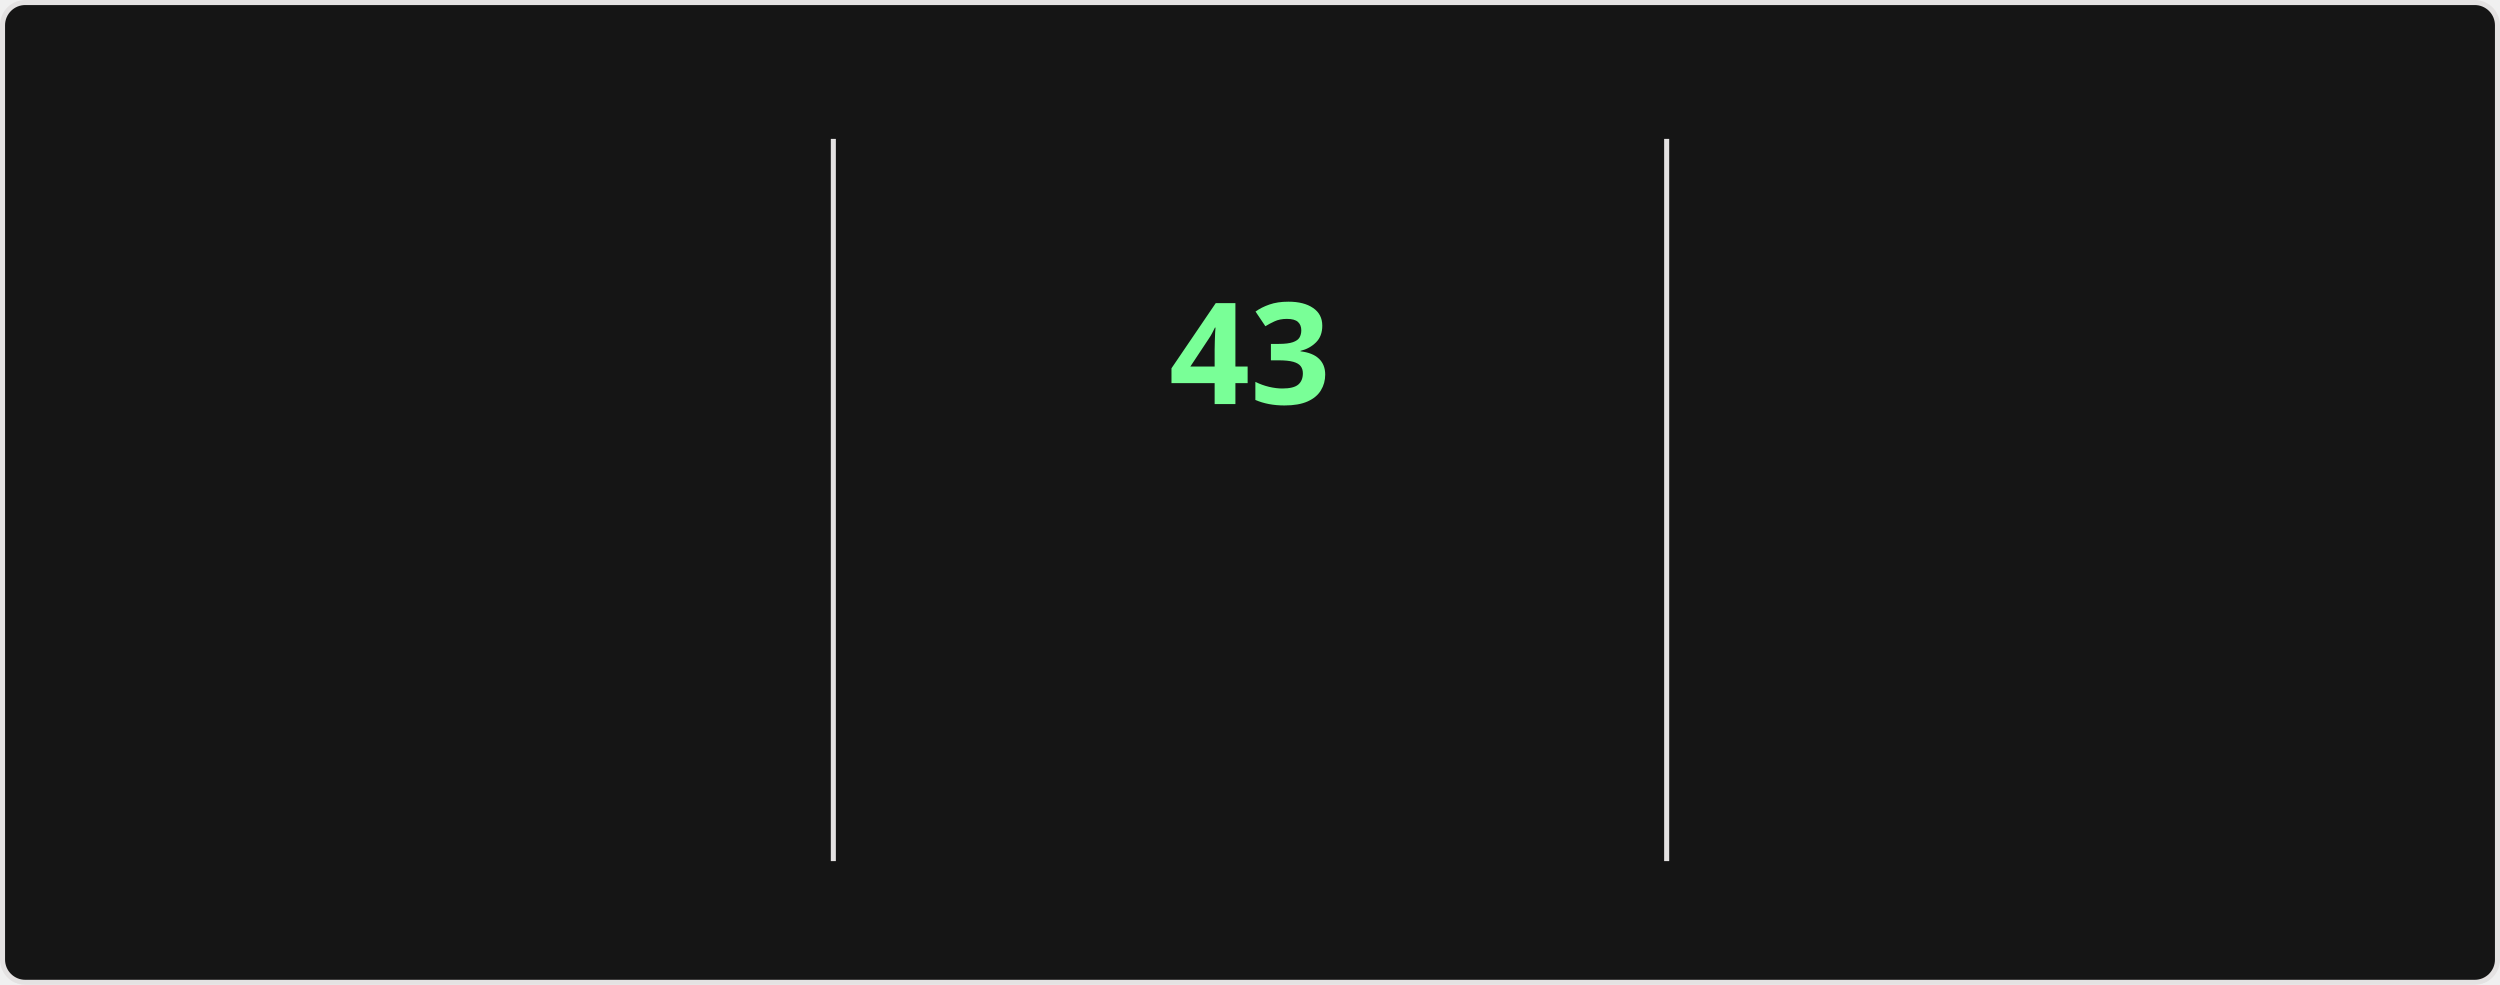
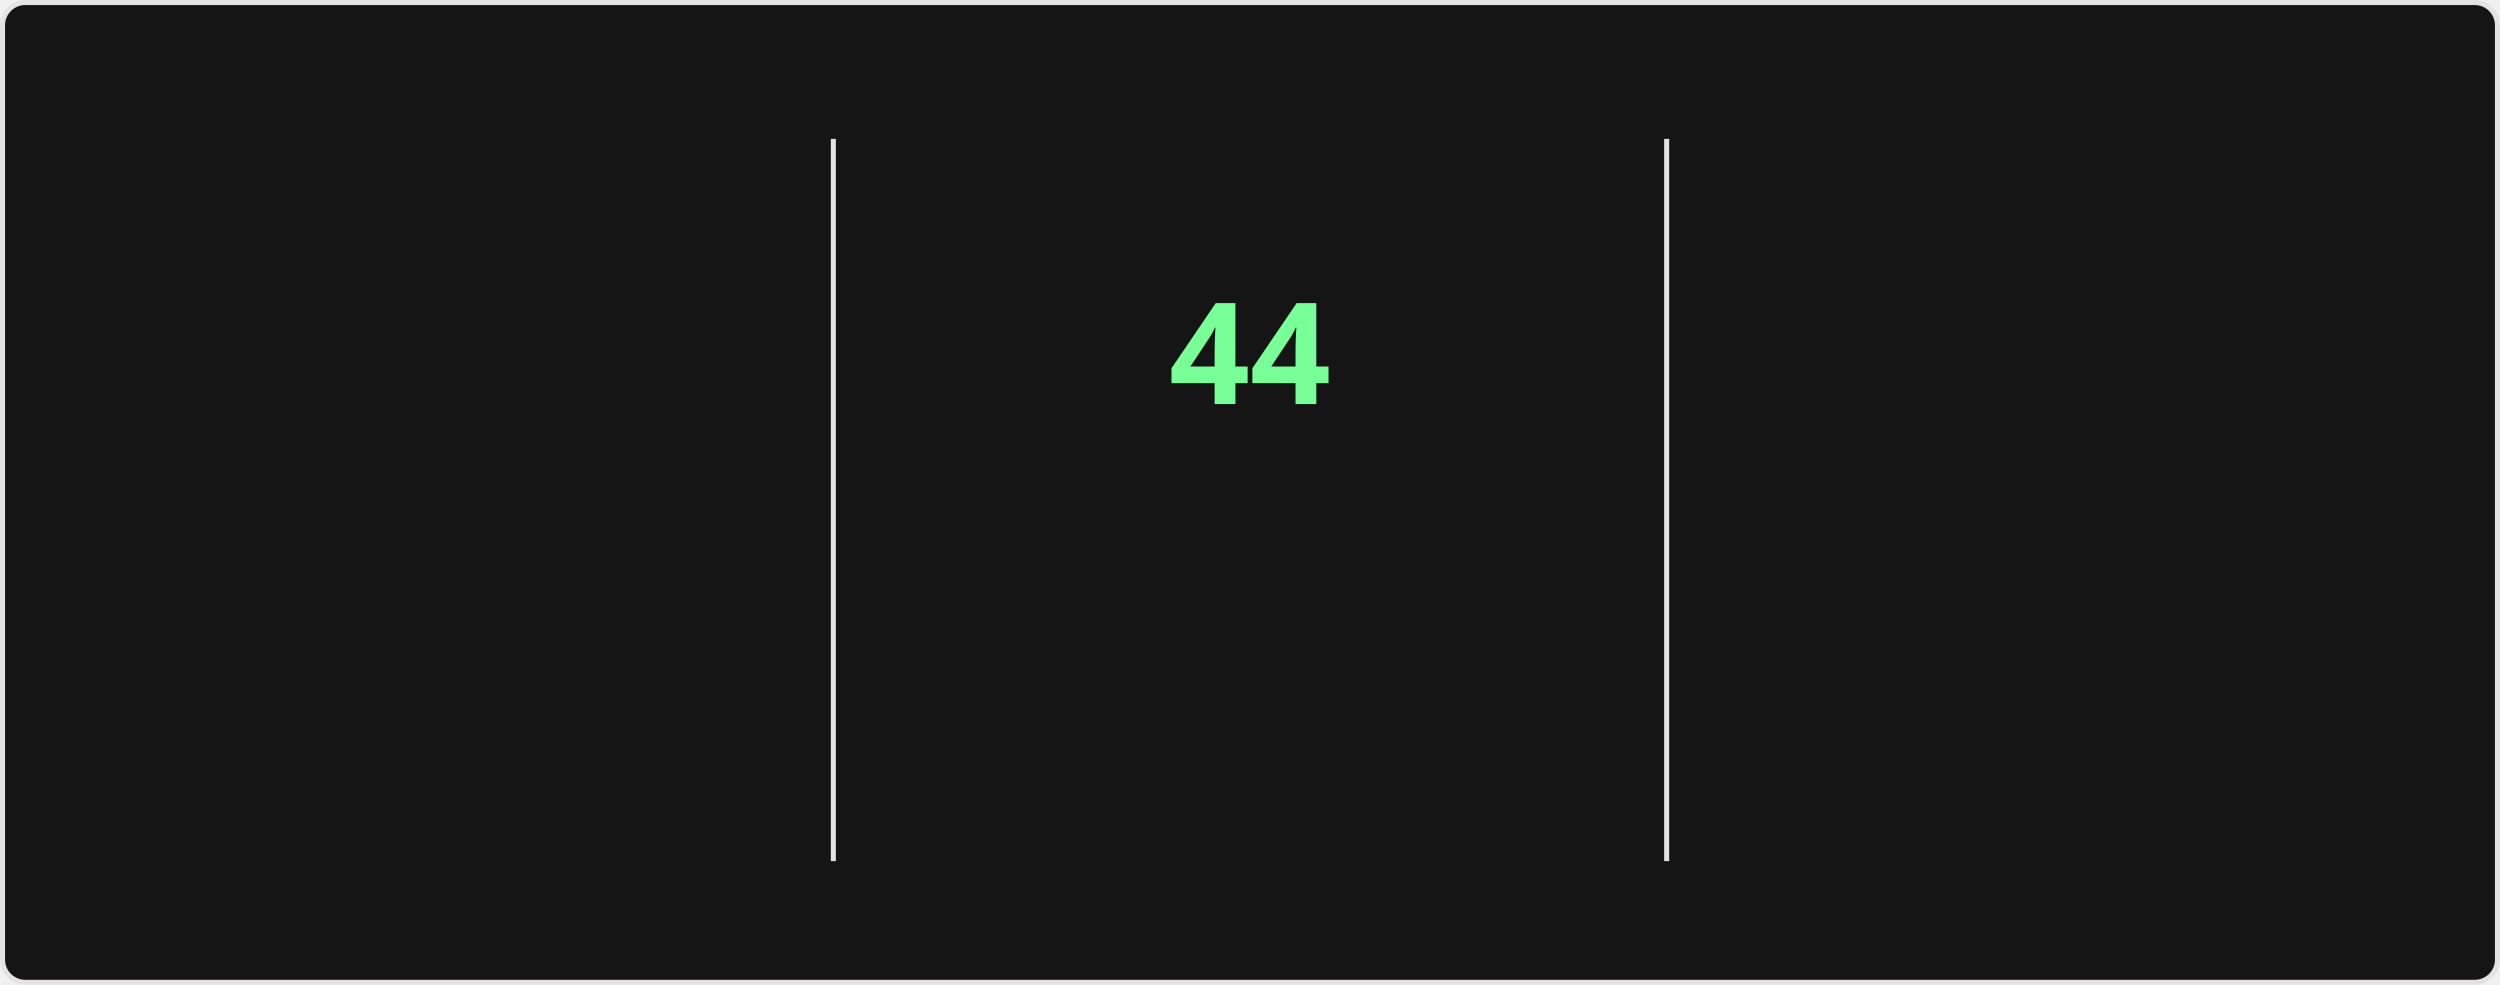
<svg xmlns="http://www.w3.org/2000/svg" style="isolation: isolate" viewBox="0 0 495 195" width="495px" height="195px" direction="ltr">
  <style>
    @keyframes currstreak {
      0% { font-size: 3px; opacity: 0.2; }
      80% { font-size: 34px; opacity: 1; }
      100% { font-size: 28px; opacity: 1; }
    }
    @keyframes fadein {
      0% { opacity: 0; }
      100% { opacity: 1; }
    }
    .big-number {
      font-family: "Segoe UI", Ubuntu, sans-serif;
      font-weight: 700;
      font-size: 28px;
      fill: #fff;
    }
    .label {
      font-family: "Segoe UI", Ubuntu, sans-serif;
      font-weight: 400;
      font-size: 14px;
      fill: #fff;
    }
    .range-text {
      font-family: "Segoe UI", Ubuntu, sans-serif;
      font-weight: 400;
      font-size: 12px;
      fill: #9f9f9f;
    }
    .current-streak-num {
      font-family: "Segoe UI", Ubuntu, sans-serif;
      font-weight: 700;
      font-size: 28px;
      fill: #79ff97;
    }</style>
  <defs>
    <clipPath id="outer_rectangle">
      <rect width="495" height="195" rx="4.5" />
    </clipPath>
    <mask id="mask_out_ring_behind_fire">
      <rect width="495" height="195" fill="white" />
      <ellipse id="mask-ellipse" cx="247.5" cy="32" rx="13" ry="18" fill="black" />
    </mask>
  </defs>
  <g clip-path="url(#outer_rectangle)">
    <g style="isolation: isolate">
      <rect fill="#151515" rx="4.5" x="0.5" y="0.5" width="494" height="194" stroke="#e4e2e2" />
    </g>
    <g style="isolation: isolate">
      <line x1="165" y1="28" x2="165" y2="170" vector-effect="non-scaling-stroke" stroke-width="1" stroke="#e4e2e2" stroke-linejoin="miter" stroke-linecap="square" stroke-miterlimit="3" />
      <line x1="330" y1="28" x2="330" y2="170" vector-effect="non-scaling-stroke" stroke-width="1" stroke="#e4e2e2" stroke-linejoin="miter" stroke-linecap="square" stroke-miterlimit="3" />
    </g>
    <g style="isolation: isolate">
      <g transform="translate(82.5, 48)">
        <text x="0" y="32" stroke-width="0" text-anchor="middle" class="big-number" style="opacity: 0; animation: fadein 0.5s linear forwards 0.6s">
            4.2K
          </text>
      </g>
      <g transform="translate(82.5, 84)">
        <text x="0" y="32" stroke-width="0" text-anchor="middle" class="label" style="opacity: 0; animation: fadein 0.5s linear forwards 0.7s">
            Total Contributions
          </text>
      </g>
      <g transform="translate(82.5, 114)">
        <text x="0" y="32" stroke-width="0" text-anchor="middle" class="range-text" style="opacity: 0; animation: fadein 0.5s linear forwards 0.8s">
            Oct 26 - Present
          </text>
      </g>
    </g>
    <g style="isolation: isolate">
      <g mask="url(#mask_out_ring_behind_fire)">
        <circle cx="247.5" cy="71" r="40" fill="none" stroke="#fff" stroke-width="5" style="opacity: 0; animation: fadein 0.5s linear forwards 0.4s" />
      </g>
      <g transform="translate(247.5, 19.5)" stroke-opacity="0" style="opacity: 0; animation: fadein 0.5s linear forwards 0.6s">
        <path d="M -12 -0.5 L 15 -0.5 L 15 23.5 L -12 23.5 L -12 -0.5 Z" fill="none" />
        <path d="M 1.5 0.67 C 1.5 0.67 2.24 3.32 2.24 5.47 C 2.24 7.53 0.89 9.2 -1.17 9.2 C -3.23 9.2 -4.79 7.53 -4.79 5.47 L -4.76 5.11 C -6.78 7.51 -8 10.62 -8 13.99 C -8 18.41 -4.42 22 0 22 C 4.42 22 8 18.41 8 13.99 C 8 8.6 5.41 3.79 1.5 0.67 Z M -0.29 19 C -2.07 19 -3.51 17.6 -3.51 15.86 C -3.51 14.24 -2.46 13.1 -0.7 12.74 C 1.07 12.38 2.9 11.53 3.92 10.16 C 4.31 11.45 4.51 12.81 4.51 14.2 C 4.51 16.85 2.36 19 -0.29 19 Z" fill="#fff" stroke-opacity="0" />
      </g>
      <g transform="translate(247.5, 48)">
        <text x="0" y="32" stroke-width="0" text-anchor="middle" class="current-streak-num" style="animation: currstreak 0.6s linear forwards">
-             43
+             44
          </text>
      </g>
      <g transform="translate(247.5, 108)">
        <text x="0" y="32" stroke-width="0" text-anchor="middle" class="label" style="opacity: 0; animation: fadein 0.5s linear forwards 0.9s">
            Current Streak
          </text>
      </g>
      <g transform="translate(247.5, 145)">
        <text x="0" y="21" stroke-width="0" text-anchor="middle" class="range-text" style="opacity: 0; animation: fadein 0.5s linear forwards 0.9s">
-             Sep 16 - Oct 28
+             Sep 16 - Oct 29
          </text>
      </g>
    </g>
    <g style="isolation: isolate">
      <g transform="translate(412.5, 48)">
        <text x="0" y="32" stroke-width="0" text-anchor="middle" class="big-number" style="opacity: 0; animation: fadein 0.5s linear forwards 1.2s">
-             43
+             44
          </text>
      </g>
      <g transform="translate(412.5, 84)">
        <text x="0" y="32" stroke-width="0" text-anchor="middle" class="label" style="opacity: 0; animation: fadein 0.5s linear forwards 1.3s">
            Longest Streak
          </text>
      </g>
      <g transform="translate(412.5, 114)">
        <text x="0" y="32" stroke-width="0" text-anchor="middle" class="range-text" style="opacity: 0; animation: fadein 0.5s linear forwards 1.4s">
-             Sep 16 - Oct 28
+             Sep 16 - Oct 29
          </text>
      </g>
    </g>
  </g>
</svg>
